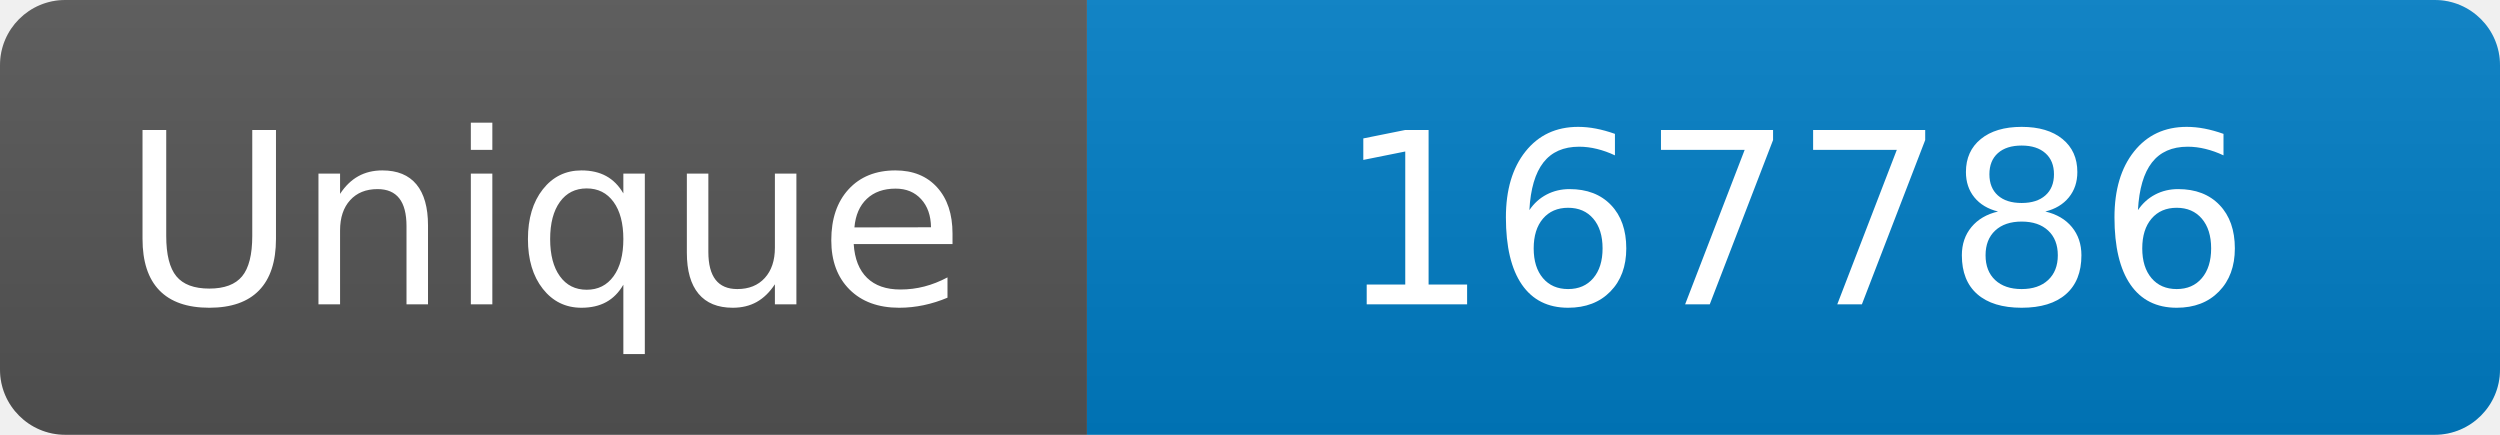
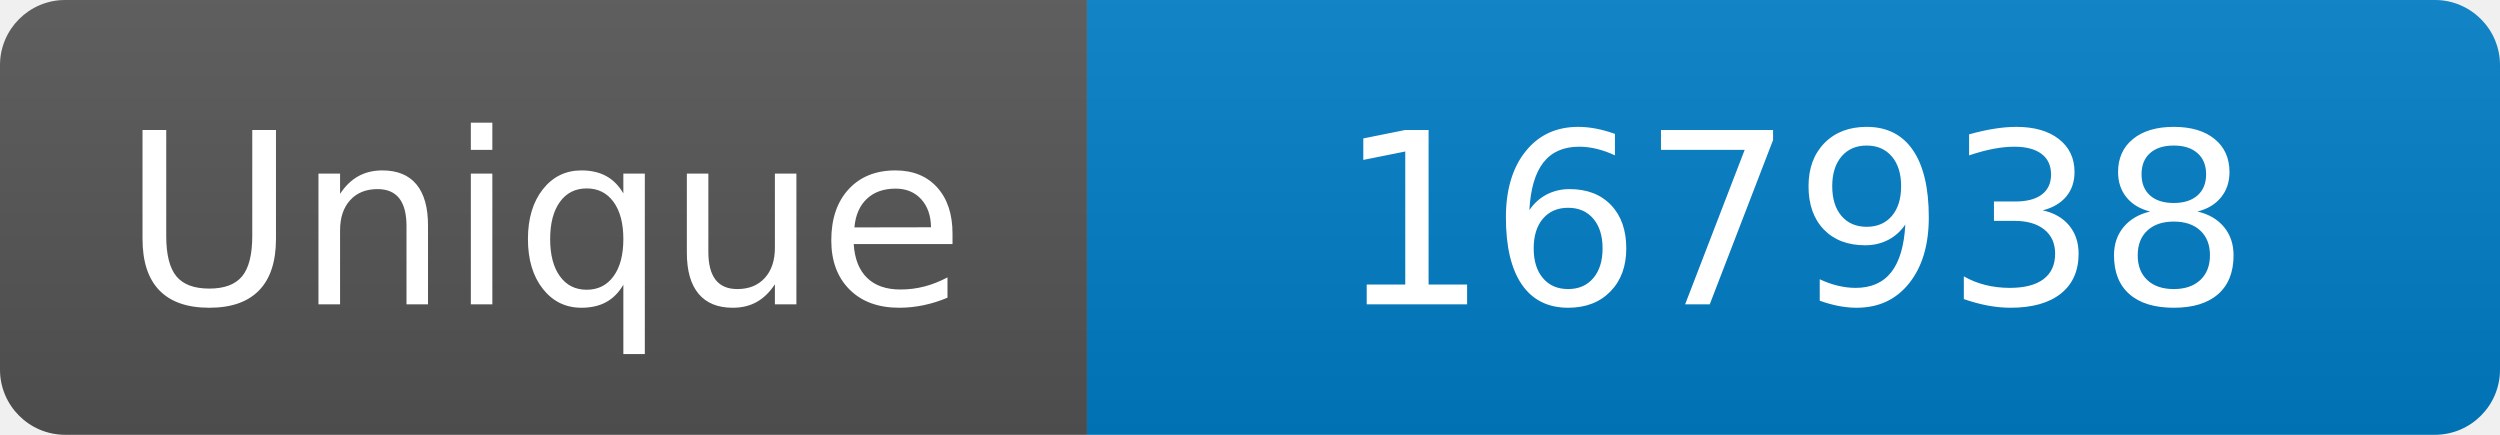
<svg xmlns="http://www.w3.org/2000/svg" width="115" height="20" role="img" aria-label="Maintained?: yes">
  <linearGradient id="s" x2="0" y2="100%">
    <stop offset="0" stop-color="#bbb" stop-opacity=".1" />
    <stop offset="1" stop-opacity=".1" />
  </linearGradient>
  <clipPath id="r">
    <rect width="115" height="20" rx="3" fill="#fff" />
  </clipPath>
  <g clip-path="url(#r)">
    <rect width="50" height="20" fill="#555" />
    <rect x="50" width="160" height="20" fill="#007ec6" />
    <rect width="115" height="20" fill="url(#s)" />
  </g>
  <g fill="#fff" text-anchor="middle" font-family="Verdana,Geneva,DejaVu Sans,sans-serif" font-size="110">
    <text x="250" y="140" transform="scale(.1)" fill="#fff">Unique</text>
-     <text x="825" y="140" transform="scale(.1)" fill="#fff">167786</text>
+     <text x="825" y="140" transform="scale(.1)" fill="#fff">167938</text>
  </g>
</svg>
